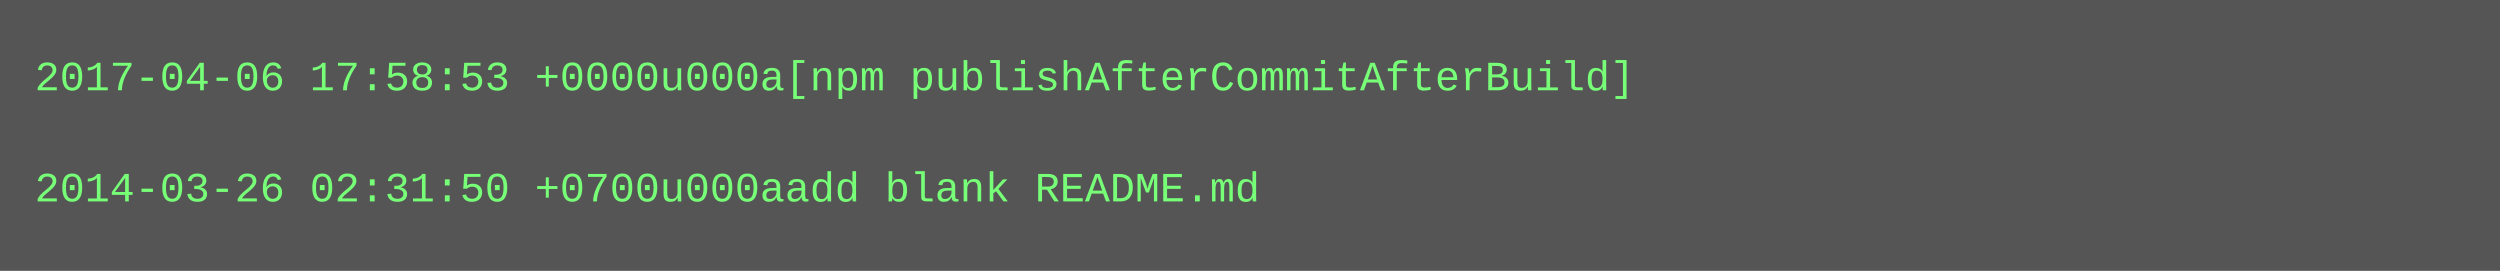
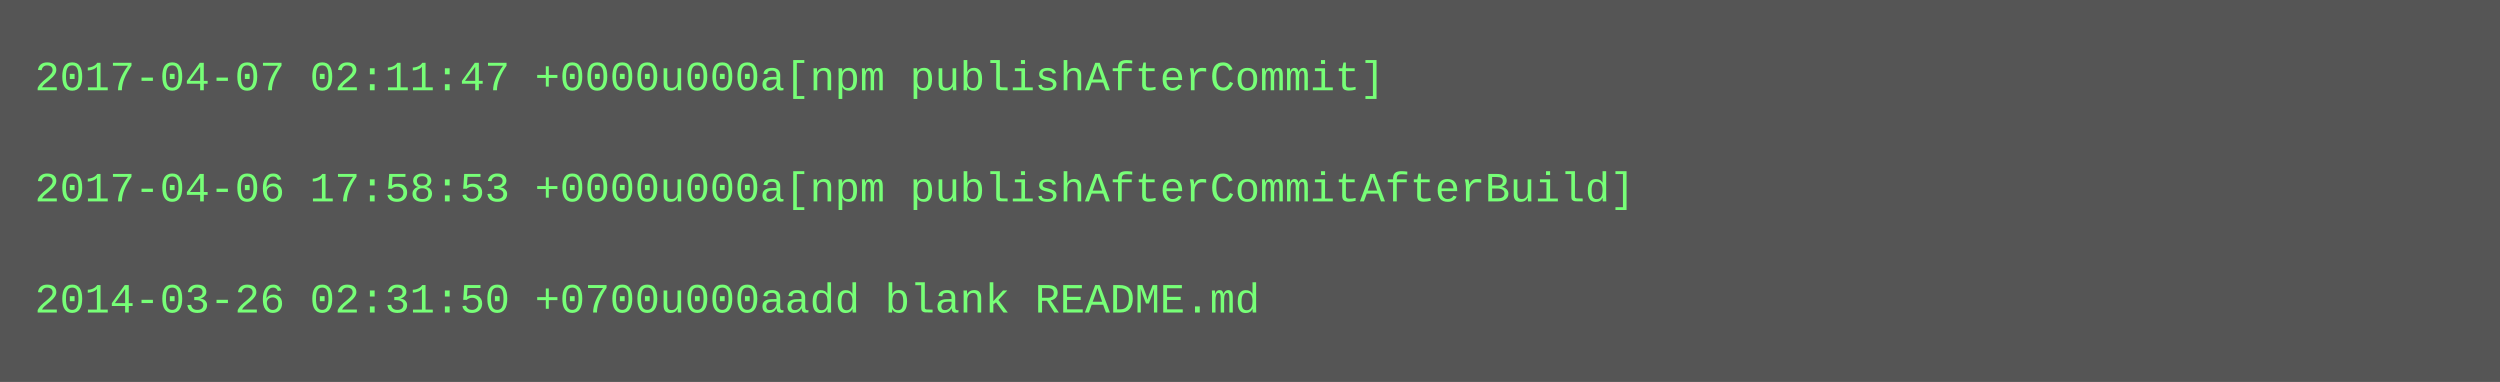
- <svg xmlns="http://www.w3.org/2000/svg" height="78" width="720">
-   <rect height="78" fill="#555" width="720" />
+ <svg xmlns="http://www.w3.org/2000/svg" height="110" width="720">
+   <rect height="110" fill="#555" width="720" />
  <text fill="#7f7" font-family="Courier New" font-size="12" xml:space="preserve">
-     <tspan x="10" y="26">2017-04-06 17:58:53 +0000u000a[npm publishAfterCommitAfterBuild]</tspan>
+     <tspan x="10" y="26">2017-04-07 02:11:47 +0000u000a[npm publishAfterCommit]</tspan>
    <tspan x="10" y="42" />
-     <tspan x="10" y="58">2014-03-26 02:31:50 +0700u000aadd blank README.md</tspan>
+     <tspan x="10" y="58">2017-04-06 17:58:53 +0000u000a[npm publishAfterCommitAfterBuild]</tspan>
+     <tspan x="10" y="74" />
+     <tspan x="10" y="90">2014-03-26 02:31:50 +0700u000aadd blank README.md</tspan>
  </text>
</svg>
